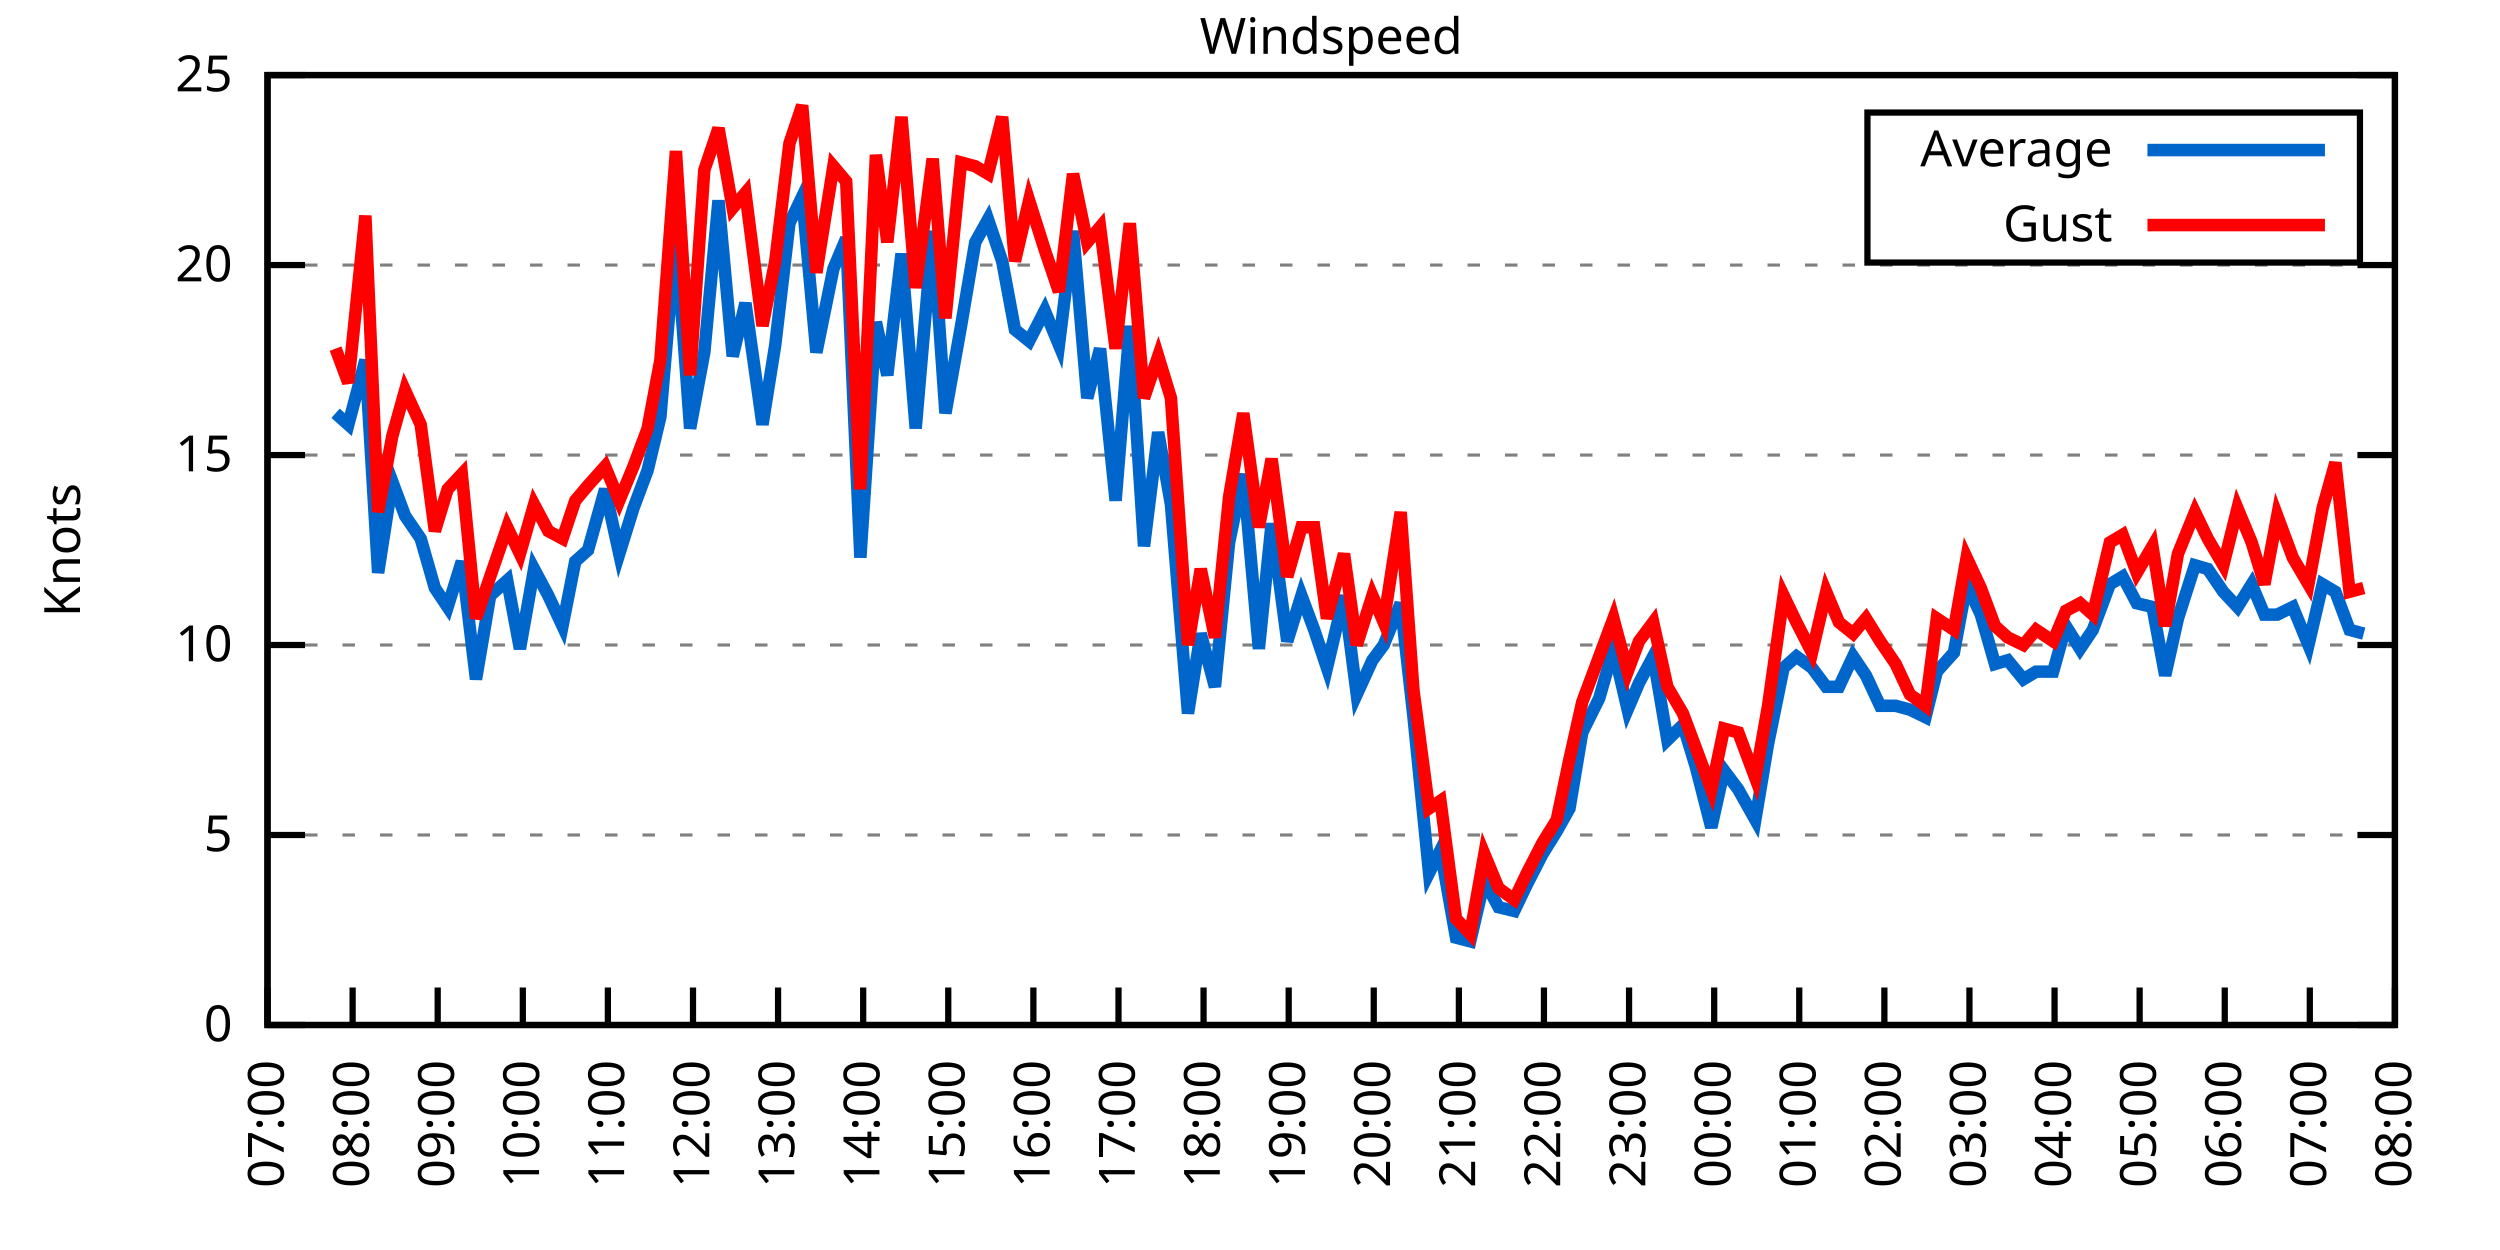
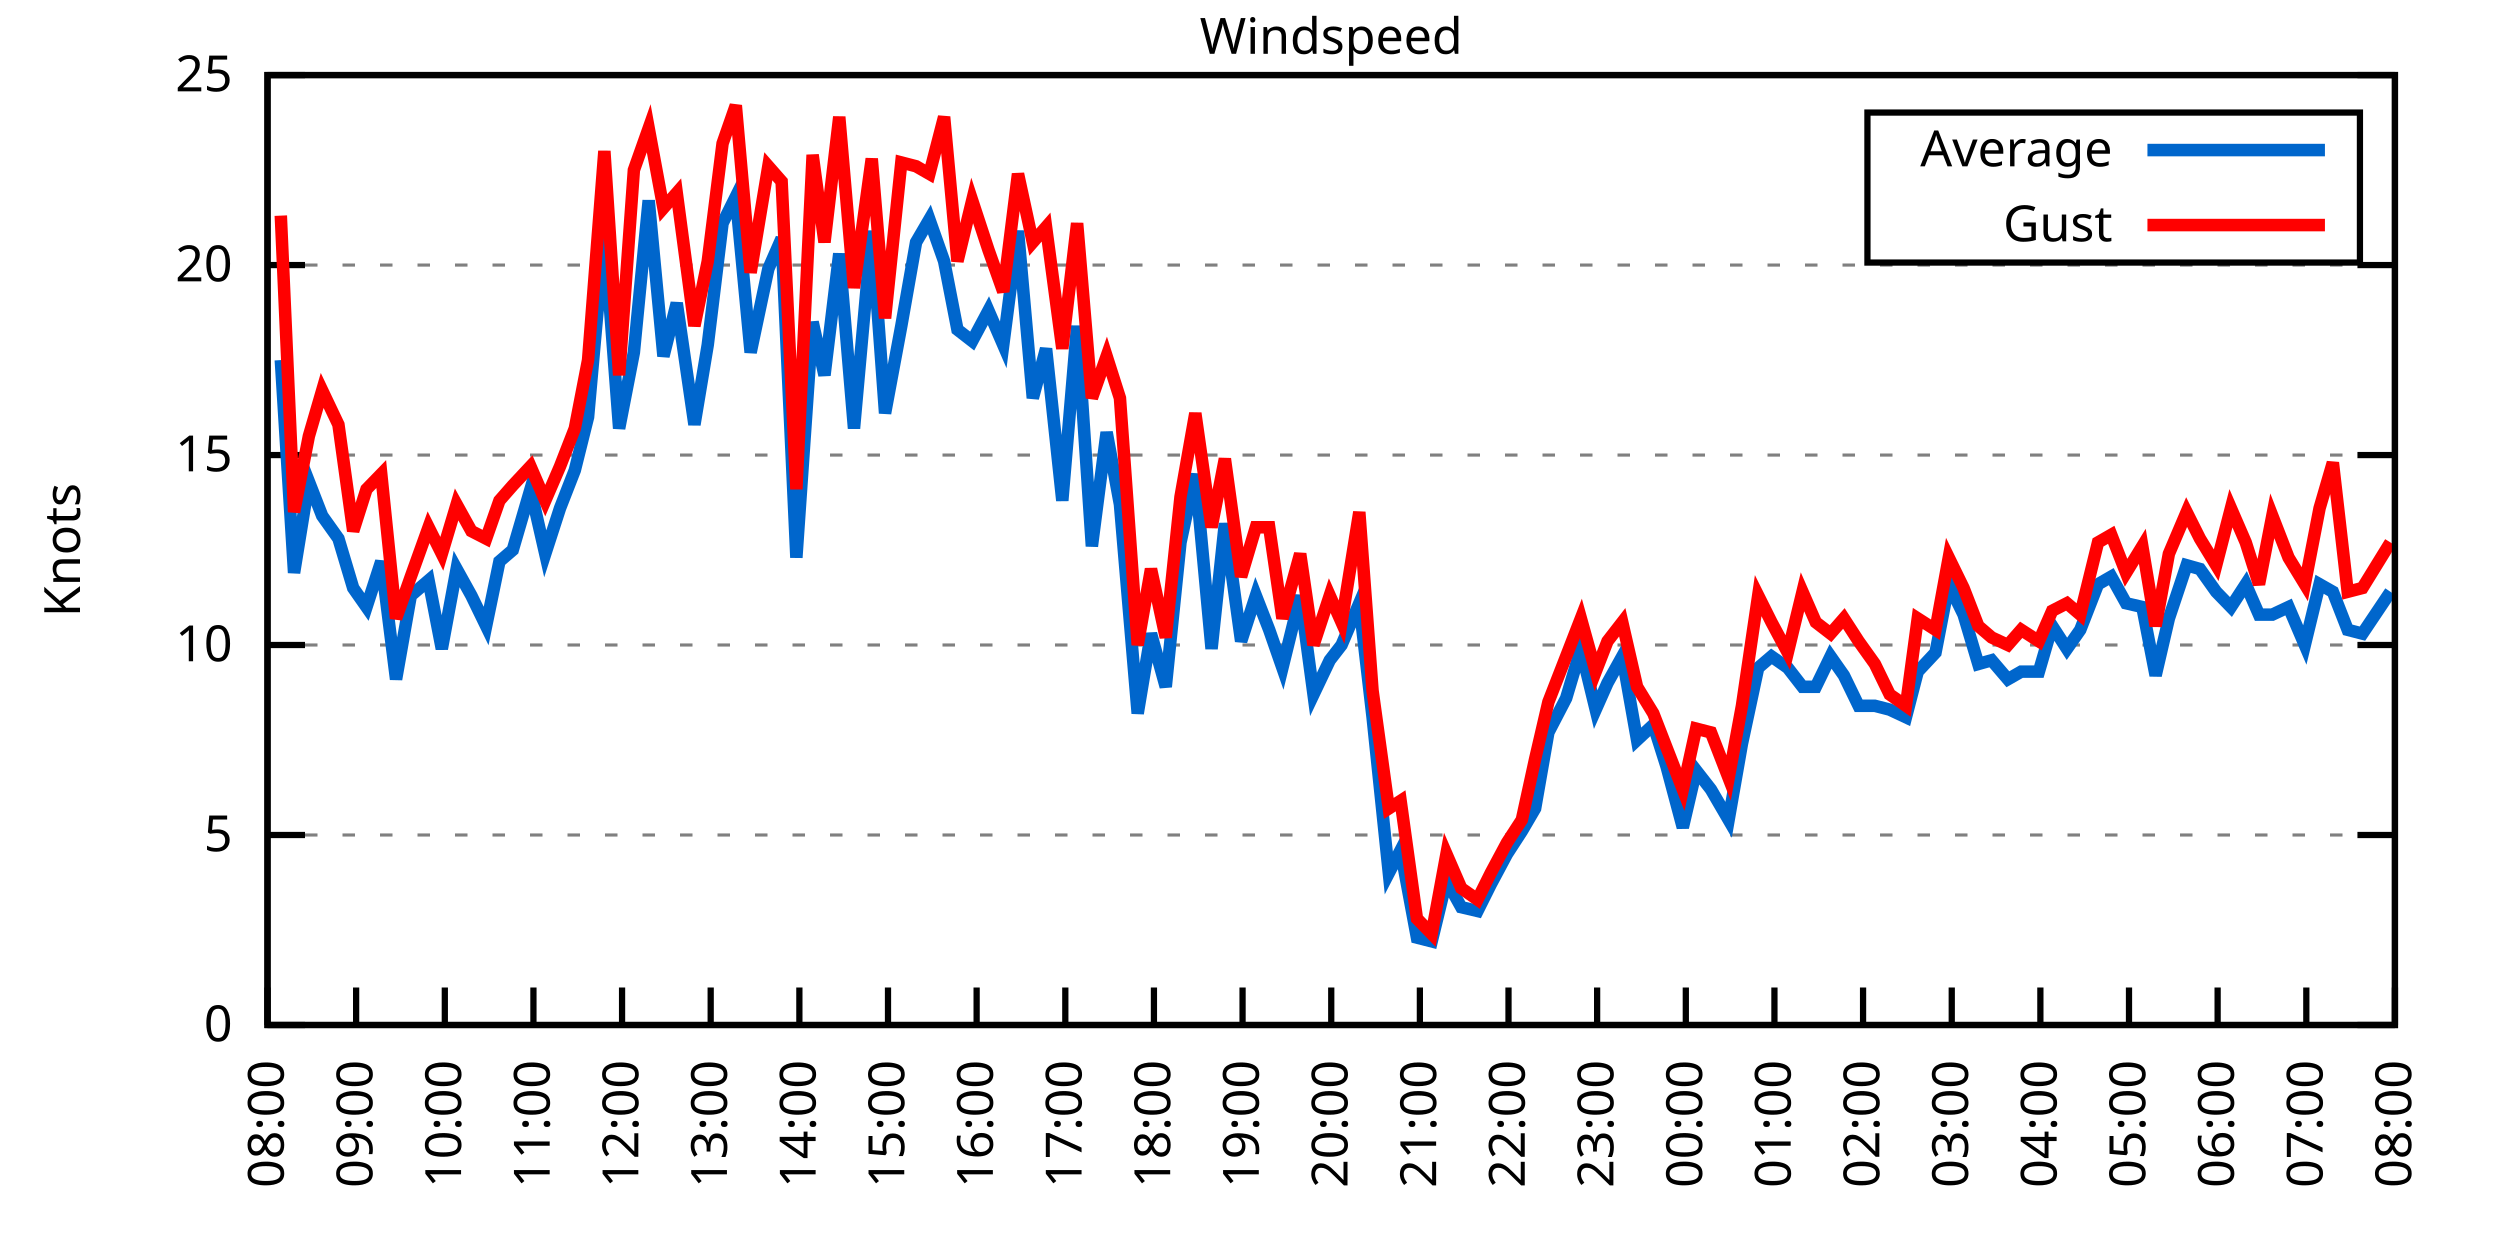
<svg xmlns="http://www.w3.org/2000/svg" xmlns:xlink="http://www.w3.org/1999/xlink" width="400" height="200" viewBox="0 0 400 200">
  <g id="gnuplot_canvas">
    <rect x="0" y="0" width="400" height="200" fill="none" />
    <defs>
      <circle id="gpDot" r="0.5" stroke-width="0.5" stroke="currentColor" />
      <path id="gpPt0" stroke-width="0.333" stroke="currentColor" d="M-1,0 h2 M0,-1 v2" />
      <path id="gpPt1" stroke-width="0.333" stroke="currentColor" d="M-1,-1 L1,1 M1,-1 L-1,1" />
      <path id="gpPt2" stroke-width="0.333" stroke="currentColor" d="M-1,0 L1,0 M0,-1 L0,1 M-1,-1 L1,1 M-1,1 L1,-1" />
      <rect id="gpPt3" stroke-width="0.333" stroke="currentColor" x="-1" y="-1" width="2" height="2" />
      <rect id="gpPt4" stroke-width="0.333" stroke="currentColor" fill="currentColor" x="-1" y="-1" width="2" height="2" />
      <circle id="gpPt5" stroke-width="0.333" stroke="currentColor" cx="0" cy="0" r="1" />
      <use xlink:href="#gpPt5" id="gpPt6" fill="currentColor" stroke="none" />
      <path id="gpPt7" stroke-width="0.333" stroke="currentColor" d="M0,-1.33 L-1.33,0.67 L1.33,0.67 z" />
      <use xlink:href="#gpPt7" id="gpPt8" fill="currentColor" stroke="none" />
      <use xlink:href="#gpPt7" id="gpPt9" stroke="currentColor" transform="rotate(180)" />
      <use xlink:href="#gpPt9" id="gpPt10" fill="currentColor" stroke="none" />
      <use xlink:href="#gpPt3" id="gpPt11" stroke="currentColor" transform="rotate(45)" />
      <use xlink:href="#gpPt11" id="gpPt12" fill="currentColor" stroke="none" />
      <path id="gpPt13" stroke-width="0.333" stroke="currentColor" d="M0,1.330 L1.265,0.411 L0.782,-1.067 L-0.782,-1.076 L-1.265,0.411 z" />
      <use xlink:href="#gpPt13" id="gpPt14" fill="currentColor" stroke="none" />
      <filter id="textbox" filterUnits="objectBoundingBox" x="0" y="0" height="1" width="1">
        <feFlood flood-color="white" flood-opacity="1" result="bgnd" />
        <feComposite in="SourceGraphic" in2="bgnd" operator="atop" />
      </filter>
      <filter id="greybox" filterUnits="objectBoundingBox" x="0" y="0" height="1" width="1">
        <feFlood flood-color="lightgrey" flood-opacity="1" result="grey" />
        <feComposite in="SourceGraphic" in2="grey" operator="atop" />
      </filter>
    </defs>
    <g fill="none" color="white" stroke="currentColor" stroke-width="1.00" stroke-linecap="butt" stroke-linejoin="miter">
</g>
    <g fill="none" color="black" stroke="currentColor" stroke-width="1.00" stroke-linecap="butt" stroke-linejoin="miter">
      <g stroke="none" shape-rendering="crispEdges">
        <polygon fill="rgb(255, 255, 255)" points="42.80,164.00 383.18,164.00 383.18,12.02 42.80,12.02 " />
      </g>
    </g>
    <g fill="none" color="black" stroke="currentColor" stroke-width="1.00" stroke-linecap="butt" stroke-linejoin="miter">
</g>
    <g fill="none" color="black" stroke="black" stroke-width="0.50" stroke-linecap="butt" stroke-linejoin="miter">
</g>
    <g fill="none" color="gray" stroke="currentColor" stroke-width="0.50" stroke-linecap="butt" stroke-linejoin="miter">
      <path stroke="gray" stroke-dasharray="2,4" class="gridline" d="M42.80,164.00 L383.19,164.00  " />
    </g>
    <g fill="none" color="gray" stroke="gray" stroke-width="1.00" stroke-linecap="butt" stroke-linejoin="miter">
</g>
    <g fill="none" color="black" stroke="currentColor" stroke-width="1.00" stroke-linecap="butt" stroke-linejoin="miter">
      <path stroke="black" d="M42.80,164.00 L48.80,164.00 M383.19,164.00 L377.19,164.00  " />
      <g transform="translate(37.20,166.60)" stroke="none" fill="black" font-family="Sans" font-size="8.00" text-anchor="end">
        <text>
          <tspan font-family="Sans"> 0</tspan>
        </text>
      </g>
    </g>
    <g fill="none" color="black" stroke="currentColor" stroke-width="1.00" stroke-linecap="butt" stroke-linejoin="miter">
</g>
    <g fill="none" color="black" stroke="black" stroke-width="0.50" stroke-linecap="butt" stroke-linejoin="miter">
</g>
    <g fill="none" color="gray" stroke="currentColor" stroke-width="0.50" stroke-linecap="butt" stroke-linejoin="miter">
      <path stroke="gray" stroke-dasharray="2,4" class="gridline" d="M42.80,133.60 L383.19,133.60  " />
    </g>
    <g fill="none" color="gray" stroke="gray" stroke-width="1.00" stroke-linecap="butt" stroke-linejoin="miter">
</g>
    <g fill="none" color="black" stroke="currentColor" stroke-width="1.00" stroke-linecap="butt" stroke-linejoin="miter">
      <path stroke="black" d="M42.80,133.60 L48.80,133.60 M383.19,133.60 L377.19,133.60  " />
      <g transform="translate(37.20,136.20)" stroke="none" fill="black" font-family="Sans" font-size="8.00" text-anchor="end">
        <text>
          <tspan font-family="Sans"> 5</tspan>
        </text>
      </g>
    </g>
    <g fill="none" color="black" stroke="currentColor" stroke-width="1.00" stroke-linecap="butt" stroke-linejoin="miter">
</g>
    <g fill="none" color="black" stroke="black" stroke-width="0.50" stroke-linecap="butt" stroke-linejoin="miter">
</g>
    <g fill="none" color="gray" stroke="currentColor" stroke-width="0.50" stroke-linecap="butt" stroke-linejoin="miter">
      <path stroke="gray" stroke-dasharray="2,4" class="gridline" d="M42.80,103.20 L383.19,103.20  " />
    </g>
    <g fill="none" color="gray" stroke="gray" stroke-width="1.00" stroke-linecap="butt" stroke-linejoin="miter">
</g>
    <g fill="none" color="black" stroke="currentColor" stroke-width="1.00" stroke-linecap="butt" stroke-linejoin="miter">
      <path stroke="black" d="M42.80,103.20 L48.80,103.20 M383.19,103.20 L377.19,103.20  " />
      <g transform="translate(37.20,105.80)" stroke="none" fill="black" font-family="Sans" font-size="8.00" text-anchor="end">
        <text>
          <tspan font-family="Sans"> 10</tspan>
        </text>
      </g>
    </g>
    <g fill="none" color="black" stroke="currentColor" stroke-width="1.00" stroke-linecap="butt" stroke-linejoin="miter">
</g>
    <g fill="none" color="black" stroke="black" stroke-width="0.50" stroke-linecap="butt" stroke-linejoin="miter">
</g>
    <g fill="none" color="gray" stroke="currentColor" stroke-width="0.50" stroke-linecap="butt" stroke-linejoin="miter">
      <path stroke="gray" stroke-dasharray="2,4" class="gridline" d="M42.80,72.81 L383.19,72.81  " />
    </g>
    <g fill="none" color="gray" stroke="gray" stroke-width="1.00" stroke-linecap="butt" stroke-linejoin="miter">
</g>
    <g fill="none" color="black" stroke="currentColor" stroke-width="1.00" stroke-linecap="butt" stroke-linejoin="miter">
      <path stroke="black" d="M42.80,72.81 L48.80,72.81 M383.19,72.81 L377.19,72.81  " />
      <g transform="translate(37.20,75.41)" stroke="none" fill="black" font-family="Sans" font-size="8.00" text-anchor="end">
        <text>
          <tspan font-family="Sans"> 15</tspan>
        </text>
      </g>
    </g>
    <g fill="none" color="black" stroke="currentColor" stroke-width="1.00" stroke-linecap="butt" stroke-linejoin="miter">
</g>
    <g fill="none" color="black" stroke="black" stroke-width="0.50" stroke-linecap="butt" stroke-linejoin="miter">
</g>
    <g fill="none" color="gray" stroke="currentColor" stroke-width="0.50" stroke-linecap="butt" stroke-linejoin="miter">
      <path stroke="gray" stroke-dasharray="2,4" class="gridline" d="M42.80,42.41 L383.19,42.41  " />
    </g>
    <g fill="none" color="gray" stroke="gray" stroke-width="1.00" stroke-linecap="butt" stroke-linejoin="miter">
</g>
    <g fill="none" color="black" stroke="currentColor" stroke-width="1.00" stroke-linecap="butt" stroke-linejoin="miter">
      <path stroke="black" d="M42.80,42.41 L48.80,42.41 M383.19,42.41 L377.19,42.41  " />
      <g transform="translate(37.20,45.01)" stroke="none" fill="black" font-family="Sans" font-size="8.00" text-anchor="end">
        <text>
          <tspan font-family="Sans"> 20</tspan>
        </text>
      </g>
    </g>
    <g fill="none" color="black" stroke="currentColor" stroke-width="1.00" stroke-linecap="butt" stroke-linejoin="miter">
</g>
    <g fill="none" color="black" stroke="black" stroke-width="0.50" stroke-linecap="butt" stroke-linejoin="miter">
</g>
    <g fill="none" color="gray" stroke="currentColor" stroke-width="0.50" stroke-linecap="butt" stroke-linejoin="miter">
      <path stroke="gray" stroke-dasharray="2,4" class="gridline" d="M42.80,12.01 L383.19,12.01  " />
    </g>
    <g fill="none" color="gray" stroke="gray" stroke-width="1.00" stroke-linecap="butt" stroke-linejoin="miter">
</g>
    <g fill="none" color="black" stroke="currentColor" stroke-width="1.00" stroke-linecap="butt" stroke-linejoin="miter">
      <path stroke="black" d="M42.80,12.01 L48.80,12.01 M383.19,12.01 L377.19,12.01  " />
      <g transform="translate(37.20,14.61)" stroke="none" fill="black" font-family="Sans" font-size="8.00" text-anchor="end">
        <text>
          <tspan font-family="Sans"> 25</tspan>
        </text>
      </g>
    </g>
    <g fill="none" color="black" stroke="currentColor" stroke-width="1.00" stroke-linecap="butt" stroke-linejoin="miter">
      <path stroke="black" d="M42.80,164.00 L42.80,158.00  " />
      <g transform="translate(45.40,169.60) rotate(270.00)" stroke="none" fill="black" font-family="Sans" font-size="8.00" text-anchor="end">
        <text>
-           <tspan font-family="Sans">07:00</tspan>
-         </text>
-       </g>
-     </g>
-     <g fill="none" color="black" stroke="currentColor" stroke-width="1.00" stroke-linecap="butt" stroke-linejoin="miter">
-       <path stroke="black" d="M56.42,164.00 L56.42,158.00  " />
-       <g transform="translate(59.02,169.60) rotate(270.00)" stroke="none" fill="black" font-family="Sans" font-size="8.00" text-anchor="end">
-         <text>
          <tspan font-family="Sans">08:00</tspan>
        </text>
      </g>
    </g>
    <g fill="none" color="black" stroke="currentColor" stroke-width="1.00" stroke-linecap="butt" stroke-linejoin="miter">
-       <path stroke="black" d="M70.03,164.00 L70.03,158.00  " />
-       <g transform="translate(72.63,169.60) rotate(270.00)" stroke="none" fill="black" font-family="Sans" font-size="8.00" text-anchor="end">
+       <path stroke="black" d="M56.98,164.00 L56.98,158.00  " />
+       <g transform="translate(59.58,169.60) rotate(270.00)" stroke="none" fill="black" font-family="Sans" font-size="8.00" text-anchor="end">
        <text>
          <tspan font-family="Sans">09:00</tspan>
        </text>
      </g>
    </g>
    <g fill="none" color="black" stroke="currentColor" stroke-width="1.00" stroke-linecap="butt" stroke-linejoin="miter">
-       <path stroke="black" d="M83.65,164.00 L83.65,158.00  " />
-       <g transform="translate(86.25,169.60) rotate(270.00)" stroke="none" fill="black" font-family="Sans" font-size="8.00" text-anchor="end">
+       <path stroke="black" d="M71.17,164.00 L71.17,158.00  " />
+       <g transform="translate(73.77,169.60) rotate(270.00)" stroke="none" fill="black" font-family="Sans" font-size="8.00" text-anchor="end">
        <text>
          <tspan font-family="Sans">10:00</tspan>
        </text>
      </g>
    </g>
    <g fill="none" color="black" stroke="currentColor" stroke-width="1.00" stroke-linecap="butt" stroke-linejoin="miter">
-       <path stroke="black" d="M97.26,164.00 L97.26,158.00  " />
-       <g transform="translate(99.86,169.60) rotate(270.00)" stroke="none" fill="black" font-family="Sans" font-size="8.00" text-anchor="end">
+       <path stroke="black" d="M85.35,164.00 L85.35,158.00  " />
+       <g transform="translate(87.95,169.60) rotate(270.00)" stroke="none" fill="black" font-family="Sans" font-size="8.00" text-anchor="end">
        <text>
          <tspan font-family="Sans">11:00</tspan>
        </text>
      </g>
    </g>
    <g fill="none" color="black" stroke="currentColor" stroke-width="1.00" stroke-linecap="butt" stroke-linejoin="miter">
-       <path stroke="black" d="M110.88,164.00 L110.88,158.00  " />
-       <g transform="translate(113.48,169.60) rotate(270.00)" stroke="none" fill="black" font-family="Sans" font-size="8.00" text-anchor="end">
+       <path stroke="black" d="M99.53,164.00 L99.53,158.00  " />
+       <g transform="translate(102.13,169.60) rotate(270.00)" stroke="none" fill="black" font-family="Sans" font-size="8.00" text-anchor="end">
        <text>
          <tspan font-family="Sans">12:00</tspan>
        </text>
      </g>
    </g>
    <g fill="none" color="black" stroke="currentColor" stroke-width="1.00" stroke-linecap="butt" stroke-linejoin="miter">
-       <path stroke="black" d="M124.49,164.00 L124.49,158.00  " />
-       <g transform="translate(127.09,169.60) rotate(270.00)" stroke="none" fill="black" font-family="Sans" font-size="8.00" text-anchor="end">
+       <path stroke="black" d="M113.71,164.00 L113.71,158.00  " />
+       <g transform="translate(116.31,169.60) rotate(270.00)" stroke="none" fill="black" font-family="Sans" font-size="8.00" text-anchor="end">
        <text>
          <tspan font-family="Sans">13:00</tspan>
        </text>
      </g>
    </g>
    <g fill="none" color="black" stroke="currentColor" stroke-width="1.00" stroke-linecap="butt" stroke-linejoin="miter">
-       <path stroke="black" d="M138.11,164.00 L138.11,158.00  " />
-       <g transform="translate(140.71,169.60) rotate(270.00)" stroke="none" fill="black" font-family="Sans" font-size="8.00" text-anchor="end">
+       <path stroke="black" d="M127.90,164.00 L127.90,158.00  " />
+       <g transform="translate(130.50,169.60) rotate(270.00)" stroke="none" fill="black" font-family="Sans" font-size="8.00" text-anchor="end">
        <text>
          <tspan font-family="Sans">14:00</tspan>
        </text>
      </g>
    </g>
    <g fill="none" color="black" stroke="currentColor" stroke-width="1.00" stroke-linecap="butt" stroke-linejoin="miter">
-       <path stroke="black" d="M151.72,164.00 L151.72,158.00  " />
-       <g transform="translate(154.32,169.60) rotate(270.00)" stroke="none" fill="black" font-family="Sans" font-size="8.00" text-anchor="end">
+       <path stroke="black" d="M142.08,164.00 L142.08,158.00  " />
+       <g transform="translate(144.68,169.60) rotate(270.00)" stroke="none" fill="black" font-family="Sans" font-size="8.00" text-anchor="end">
        <text>
          <tspan font-family="Sans">15:00</tspan>
        </text>
      </g>
    </g>
    <g fill="none" color="black" stroke="currentColor" stroke-width="1.00" stroke-linecap="butt" stroke-linejoin="miter">
-       <path stroke="black" d="M165.34,164.00 L165.34,158.00  " />
-       <g transform="translate(167.94,169.60) rotate(270.00)" stroke="none" fill="black" font-family="Sans" font-size="8.00" text-anchor="end">
+       <path stroke="black" d="M156.26,164.00 L156.26,158.00  " />
+       <g transform="translate(158.86,169.60) rotate(270.00)" stroke="none" fill="black" font-family="Sans" font-size="8.00" text-anchor="end">
        <text>
          <tspan font-family="Sans">16:00</tspan>
        </text>
      </g>
    </g>
    <g fill="none" color="black" stroke="currentColor" stroke-width="1.00" stroke-linecap="butt" stroke-linejoin="miter">
-       <path stroke="black" d="M178.96,164.00 L178.96,158.00  " />
-       <g transform="translate(181.56,169.60) rotate(270.00)" stroke="none" fill="black" font-family="Sans" font-size="8.00" text-anchor="end">
+       <path stroke="black" d="M170.45,164.00 L170.45,158.00  " />
+       <g transform="translate(173.05,169.60) rotate(270.00)" stroke="none" fill="black" font-family="Sans" font-size="8.00" text-anchor="end">
        <text>
          <tspan font-family="Sans">17:00</tspan>
        </text>
      </g>
    </g>
    <g fill="none" color="black" stroke="currentColor" stroke-width="1.00" stroke-linecap="butt" stroke-linejoin="miter">
-       <path stroke="black" d="M192.57,164.00 L192.57,158.00  " />
-       <g transform="translate(195.17,169.60) rotate(270.00)" stroke="none" fill="black" font-family="Sans" font-size="8.00" text-anchor="end">
+       <path stroke="black" d="M184.63,164.00 L184.63,158.00  " />
+       <g transform="translate(187.23,169.60) rotate(270.00)" stroke="none" fill="black" font-family="Sans" font-size="8.00" text-anchor="end">
        <text>
          <tspan font-family="Sans">18:00</tspan>
        </text>
      </g>
    </g>
    <g fill="none" color="black" stroke="currentColor" stroke-width="1.00" stroke-linecap="butt" stroke-linejoin="miter">
-       <path stroke="black" d="M206.19,164.00 L206.19,158.00  " />
-       <g transform="translate(208.79,169.60) rotate(270.00)" stroke="none" fill="black" font-family="Sans" font-size="8.00" text-anchor="end">
+       <path stroke="black" d="M198.81,164.00 L198.81,158.00  " />
+       <g transform="translate(201.41,169.60) rotate(270.00)" stroke="none" fill="black" font-family="Sans" font-size="8.00" text-anchor="end">
        <text>
          <tspan font-family="Sans">19:00</tspan>
        </text>
      </g>
    </g>
    <g fill="none" color="black" stroke="currentColor" stroke-width="1.00" stroke-linecap="butt" stroke-linejoin="miter">
-       <path stroke="black" d="M219.80,164.00 L219.80,158.00  " />
-       <g transform="translate(222.40,169.60) rotate(270.00)" stroke="none" fill="black" font-family="Sans" font-size="8.00" text-anchor="end">
+       <path stroke="black" d="M213.00,164.00 L213.00,158.00  " />
+       <g transform="translate(215.60,169.60) rotate(270.00)" stroke="none" fill="black" font-family="Sans" font-size="8.00" text-anchor="end">
        <text>
          <tspan font-family="Sans">20:00</tspan>
        </text>
      </g>
    </g>
    <g fill="none" color="black" stroke="currentColor" stroke-width="1.00" stroke-linecap="butt" stroke-linejoin="miter">
-       <path stroke="black" d="M233.42,164.00 L233.42,158.00  " />
-       <g transform="translate(236.02,169.60) rotate(270.00)" stroke="none" fill="black" font-family="Sans" font-size="8.00" text-anchor="end">
+       <path stroke="black" d="M227.18,164.00 L227.18,158.00  " />
+       <g transform="translate(229.78,169.60) rotate(270.00)" stroke="none" fill="black" font-family="Sans" font-size="8.00" text-anchor="end">
        <text>
          <tspan font-family="Sans">21:00</tspan>
        </text>
      </g>
    </g>
    <g fill="none" color="black" stroke="currentColor" stroke-width="1.00" stroke-linecap="butt" stroke-linejoin="miter">
-       <path stroke="black" d="M247.03,164.00 L247.03,158.00  " />
-       <g transform="translate(249.63,169.60) rotate(270.00)" stroke="none" fill="black" font-family="Sans" font-size="8.00" text-anchor="end">
+       <path stroke="black" d="M241.36,164.00 L241.36,158.00  " />
+       <g transform="translate(243.96,169.60) rotate(270.00)" stroke="none" fill="black" font-family="Sans" font-size="8.00" text-anchor="end">
        <text>
          <tspan font-family="Sans">22:00</tspan>
        </text>
      </g>
    </g>
    <g fill="none" color="black" stroke="currentColor" stroke-width="1.00" stroke-linecap="butt" stroke-linejoin="miter">
-       <path stroke="black" d="M260.65,164.00 L260.65,158.00  " />
-       <g transform="translate(263.25,169.60) rotate(270.00)" stroke="none" fill="black" font-family="Sans" font-size="8.00" text-anchor="end">
+       <path stroke="black" d="M255.54,164.00 L255.54,158.00  " />
+       <g transform="translate(258.14,169.60) rotate(270.00)" stroke="none" fill="black" font-family="Sans" font-size="8.00" text-anchor="end">
        <text>
          <tspan font-family="Sans">23:00</tspan>
        </text>
      </g>
    </g>
    <g fill="none" color="black" stroke="currentColor" stroke-width="1.00" stroke-linecap="butt" stroke-linejoin="miter">
-       <path stroke="black" d="M274.27,164.00 L274.27,158.00  " />
-       <g transform="translate(276.87,169.60) rotate(270.00)" stroke="none" fill="black" font-family="Sans" font-size="8.00" text-anchor="end">
+       <path stroke="black" d="M269.73,164.00 L269.73,158.00  " />
+       <g transform="translate(272.33,169.60) rotate(270.00)" stroke="none" fill="black" font-family="Sans" font-size="8.00" text-anchor="end">
        <text>
          <tspan font-family="Sans">00:00</tspan>
        </text>
      </g>
    </g>
    <g fill="none" color="black" stroke="currentColor" stroke-width="1.00" stroke-linecap="butt" stroke-linejoin="miter">
-       <path stroke="black" d="M287.88,164.00 L287.88,158.00  " />
-       <g transform="translate(290.48,169.60) rotate(270.00)" stroke="none" fill="black" font-family="Sans" font-size="8.00" text-anchor="end">
+       <path stroke="black" d="M283.91,164.00 L283.91,158.00  " />
+       <g transform="translate(286.51,169.60) rotate(270.00)" stroke="none" fill="black" font-family="Sans" font-size="8.00" text-anchor="end">
        <text>
          <tspan font-family="Sans">01:00</tspan>
        </text>
      </g>
    </g>
    <g fill="none" color="black" stroke="currentColor" stroke-width="1.00" stroke-linecap="butt" stroke-linejoin="miter">
-       <path stroke="black" d="M301.50,164.00 L301.50,158.00  " />
-       <g transform="translate(304.10,169.60) rotate(270.00)" stroke="none" fill="black" font-family="Sans" font-size="8.00" text-anchor="end">
+       <path stroke="black" d="M298.09,164.00 L298.09,158.00  " />
+       <g transform="translate(300.69,169.60) rotate(270.00)" stroke="none" fill="black" font-family="Sans" font-size="8.00" text-anchor="end">
        <text>
          <tspan font-family="Sans">02:00</tspan>
        </text>
      </g>
    </g>
    <g fill="none" color="black" stroke="currentColor" stroke-width="1.00" stroke-linecap="butt" stroke-linejoin="miter">
-       <path stroke="black" d="M315.11,164.00 L315.11,158.00  " />
-       <g transform="translate(317.71,169.60) rotate(270.00)" stroke="none" fill="black" font-family="Sans" font-size="8.00" text-anchor="end">
+       <path stroke="black" d="M312.28,164.00 L312.28,158.00  " />
+       <g transform="translate(314.88,169.60) rotate(270.00)" stroke="none" fill="black" font-family="Sans" font-size="8.00" text-anchor="end">
        <text>
          <tspan font-family="Sans">03:00</tspan>
        </text>
      </g>
    </g>
    <g fill="none" color="black" stroke="currentColor" stroke-width="1.00" stroke-linecap="butt" stroke-linejoin="miter">
-       <path stroke="black" d="M328.73,164.00 L328.73,158.00  " />
-       <g transform="translate(331.33,169.60) rotate(270.00)" stroke="none" fill="black" font-family="Sans" font-size="8.00" text-anchor="end">
+       <path stroke="black" d="M326.46,164.00 L326.46,158.00  " />
+       <g transform="translate(329.06,169.60) rotate(270.00)" stroke="none" fill="black" font-family="Sans" font-size="8.00" text-anchor="end">
        <text>
          <tspan font-family="Sans">04:00</tspan>
        </text>
      </g>
    </g>
    <g fill="none" color="black" stroke="currentColor" stroke-width="1.00" stroke-linecap="butt" stroke-linejoin="miter">
-       <path stroke="black" d="M342.34,164.00 L342.34,158.00  " />
-       <g transform="translate(344.94,169.60) rotate(270.00)" stroke="none" fill="black" font-family="Sans" font-size="8.00" text-anchor="end">
+       <path stroke="black" d="M340.64,164.00 L340.64,158.00  " />
+       <g transform="translate(343.24,169.60) rotate(270.00)" stroke="none" fill="black" font-family="Sans" font-size="8.00" text-anchor="end">
        <text>
          <tspan font-family="Sans">05:00</tspan>
        </text>
      </g>
    </g>
    <g fill="none" color="black" stroke="currentColor" stroke-width="1.00" stroke-linecap="butt" stroke-linejoin="miter">
-       <path stroke="black" d="M355.96,164.00 L355.96,158.00  " />
-       <g transform="translate(358.56,169.60) rotate(270.00)" stroke="none" fill="black" font-family="Sans" font-size="8.00" text-anchor="end">
+       <path stroke="black" d="M354.82,164.00 L354.82,158.00  " />
+       <g transform="translate(357.42,169.60) rotate(270.00)" stroke="none" fill="black" font-family="Sans" font-size="8.00" text-anchor="end">
        <text>
          <tspan font-family="Sans">06:00</tspan>
        </text>
      </g>
    </g>
    <g fill="none" color="black" stroke="currentColor" stroke-width="1.00" stroke-linecap="butt" stroke-linejoin="miter">
-       <path stroke="black" d="M369.57,164.00 L369.57,158.00  " />
-       <g transform="translate(372.17,169.60) rotate(270.00)" stroke="none" fill="black" font-family="Sans" font-size="8.00" text-anchor="end">
+       <path stroke="black" d="M369.01,164.00 L369.01,158.00  " />
+       <g transform="translate(371.61,169.60) rotate(270.00)" stroke="none" fill="black" font-family="Sans" font-size="8.00" text-anchor="end">
        <text>
          <tspan font-family="Sans">07:00</tspan>
        </text>
      </g>
    </g>
    <g fill="none" color="black" stroke="currentColor" stroke-width="1.00" stroke-linecap="butt" stroke-linejoin="miter">
      <path stroke="black" d="M383.19,164.00 L383.19,158.00  " />
      <g transform="translate(385.79,169.60) rotate(270.00)" stroke="none" fill="black" font-family="Sans" font-size="8.00" text-anchor="end">
        <text>
          <tspan font-family="Sans">08:00</tspan>
        </text>
      </g>
    </g>
    <g fill="none" color="black" stroke="currentColor" stroke-width="1.00" stroke-linecap="butt" stroke-linejoin="miter">
</g>
    <g fill="none" color="black" stroke="currentColor" stroke-width="1.00" stroke-linecap="butt" stroke-linejoin="miter">
      <path stroke="black" d="M42.80,12.01 L42.80,164.00 L383.19,164.00 L383.19,12.01 L42.80,12.01 Z  " />
    </g>
    <g fill="none" color="black" stroke="currentColor" stroke-width="1.00" stroke-linecap="butt" stroke-linejoin="miter">
</g>
    <g fill="none" color="black" stroke="currentColor" stroke-width="1.00" stroke-linecap="butt" stroke-linejoin="miter">
      <path stroke="black" d="M298.79,42.01 L298.79,18.01 L377.59,18.01 L377.59,42.01 L298.79,42.01 Z  " />
    </g>
    <g id="Windspeed_plot_1">
      <g fill="none" color="white" stroke="black" stroke-width="2.00" stroke-linecap="butt" stroke-linejoin="miter">
</g>
      <g fill="none" color="black" stroke="currentColor" stroke-width="2.00" stroke-linecap="butt" stroke-linejoin="miter">
        <g transform="translate(337.99,26.61)" stroke="none" fill="black" font-family="Sans" font-size="8.00" text-anchor="end">
          <text>
            <tspan font-family="Sans">Average</tspan>
          </text>
        </g>
      </g>
      <g fill="none" color="black" stroke="currentColor" stroke-width="2.00" stroke-linecap="butt" stroke-linejoin="miter">
-         <path stroke="rgb(  0, 102, 204)" d="M343.59,24.01 L371.99,24.01 M53.69,66.12 L55.73,67.94 L58.46,57.61 L60.50,91.65 L62.77,77.06 L64.81,82.53   L67.31,86.18 L69.58,94.08 L71.62,97.12 L73.89,89.83 L76.16,108.68 L78.43,95.30 L81.15,92.87 L83.19,103.81   L85.46,91.04 L87.73,95.30 L90.00,100.16 L92.04,89.83 L94.09,88.00 L96.81,78.28 L99.08,88.61 L101.35,81.32   L103.62,75.24 L105.66,66.73 L108.15,37.54 L110.42,68.55 L112.69,56.39 L114.96,32.07 L117.23,57.00 L119.27,48.49   L122.00,67.94 L124.04,55.18 L126.31,35.72 L128.35,31.46 L130.62,56.39 L133.34,43.02 L135.39,38.15 L137.66,89.22   L140.15,51.53 L141.97,60.04 L144.24,40.58 L146.51,68.55 L149.23,36.94 L151.27,66.12 L153.77,52.14 L156.04,38.76   L158.08,35.11 L160.35,41.80 L162.39,52.74 L164.66,54.57 L167.16,49.70 L169.43,55.18 L171.69,36.94 L173.96,63.69   L176.01,55.78 L178.50,80.10 L180.77,52.14 L183.04,87.40 L185.31,69.16 L187.35,80.71 L190.08,114.15 L192.12,101.38   L194.39,109.89 L196.66,86.79 L198.93,75.85 L201.42,103.81 L203.46,83.75 L205.96,102.60 L208.23,95.30 L210.27,100.77   L212.31,106.85 L215.04,95.30 L217.08,111.11 L219.58,105.64 L221.39,103.20 L224.11,96.52 L226.16,114.76 L228.65,139.68   L230.47,136.03 L232.96,150.02 L235.23,150.62 L237.50,140.90 L239.77,145.15 L242.27,145.76 L244.31,141.51 L246.81,136.64   L249.08,132.99 L251.12,129.35 L253.16,117.19 L255.88,111.72 L258.15,103.81 L260.42,113.54 L262.24,109.28 L264.51,105.03   L266.78,118.40 L269.27,115.97 L271.32,122.66 L273.81,132.39 L275.85,123.27 L278.12,126.31 L280.85,131.17 L282.89,119.01   L285.38,106.85 L287.43,105.03 L289.92,106.85 L292.19,109.89 L294.23,109.89 L296.50,105.03 L298.55,108.07 L300.82,112.93   L303.31,112.93 L305.58,113.54 L308.08,114.76 L309.89,107.46 L312.62,104.42 L314.66,93.48 L316.93,98.34 L319.20,106.24   L321.24,105.64 L323.74,108.68 L325.78,107.46 L328.50,107.46 L330.54,100.16 L332.81,103.81 L334.85,100.77 L337.58,93.48   L339.62,92.26 L341.89,96.52 L344.39,97.12 L346.43,108.07 L348.47,98.95 L351.19,90.44 L353.24,91.04 L355.73,94.69   L358.00,97.12 L360.27,93.48 L362.31,98.34 L364.36,98.34 L366.85,97.12 L369.35,103.20 L371.62,93.48 L373.66,94.69   L375.93,100.77 L378.20,101.38  " />
+         <path stroke="rgb(  0, 102, 204)" d="M343.59,24.01 L371.99,24.01 M44.93,57.61 L47.05,91.65 L49.42,77.06 L51.55,82.53 L54.15,86.18 L56.51,94.08   L58.64,97.12 L61.00,89.83 L63.37,108.68 L65.73,95.30 L68.57,92.87 L70.69,103.81 L73.06,91.04 L75.42,95.30   L77.78,100.16 L79.91,89.83 L82.04,88.00 L84.88,78.28 L87.24,88.61 L89.60,81.32 L91.97,75.24 L94.09,66.73   L96.70,37.54 L99.06,68.55 L101.42,56.39 L103.79,32.07 L106.15,57.00 L108.28,48.49 L111.11,67.94 L113.24,55.18   L115.61,35.72 L117.73,31.46 L120.10,56.39 L122.93,43.02 L125.06,38.15 L127.42,89.22 L130.02,51.53 L131.92,60.04   L134.28,40.58 L136.64,68.55 L139.48,36.94 L141.61,66.12 L144.21,52.14 L146.57,38.76 L148.70,35.11 L151.06,41.80   L153.19,52.74 L155.55,54.57 L158.15,49.70 L160.52,55.18 L162.88,36.94 L165.25,63.69 L167.37,55.78 L169.97,80.10   L172.34,52.14 L174.70,87.40 L177.06,69.16 L179.19,80.71 L182.03,114.15 L184.16,101.38 L186.52,109.89 L188.88,86.79   L191.25,75.85 L193.85,103.81 L195.98,83.75 L198.58,102.60 L200.94,95.30 L203.07,100.77 L205.19,106.85 L208.03,95.30   L210.16,111.11 L212.76,105.64 L214.65,103.20 L217.49,96.52 L219.61,114.76 L222.21,139.68 L224.10,136.03 L226.71,150.02   L229.07,150.62 L231.43,140.90 L233.80,145.15 L236.40,145.76 L238.52,141.51 L241.12,136.64 L243.49,132.99 L245.62,129.35   L247.74,117.19 L250.58,111.72 L252.94,103.81 L255.31,113.54 L257.20,109.28 L259.56,105.03 L261.93,118.40 L264.53,115.97   L266.65,122.66 L269.25,132.39 L271.38,123.27 L273.75,126.31 L276.58,131.17 L278.71,119.01 L281.31,106.85 L283.44,105.03   L286.04,106.85 L288.40,109.89 L290.53,109.89 L292.89,105.03 L295.02,108.07 L297.38,112.93 L299.98,112.93 L302.35,113.54   L304.95,114.76 L306.84,107.46 L309.68,104.42 L311.80,93.48 L314.17,98.34 L316.53,106.24 L318.66,105.64 L321.26,108.68   L323.39,107.46 L326.22,107.46 L328.35,100.16 L330.71,103.81 L332.84,100.77 L335.68,93.48 L337.80,92.26 L340.17,96.52   L342.77,97.12 L344.90,108.07 L347.02,98.95 L349.86,90.44 L351.99,91.04 L354.59,94.69 L356.95,97.12 L359.32,93.48   L361.44,98.34 L363.57,98.34 L366.17,97.12 L368.77,103.20 L371.13,93.48 L373.26,94.69 L375.63,100.77 L377.99,101.38   L382.48,94.69  " />
      </g>
    </g>
    <g id="Windspeed_plot_2">
      <g fill="none" color="black" stroke="currentColor" stroke-width="2.00" stroke-linecap="butt" stroke-linejoin="miter">
        <g transform="translate(337.99,38.61)" stroke="none" fill="black" font-family="Sans" font-size="8.00" text-anchor="end">
          <text>
            <tspan font-family="Sans">Gust</tspan>
          </text>
        </g>
      </g>
      <g fill="none" color="black" stroke="currentColor" stroke-width="2.00" stroke-linecap="butt" stroke-linejoin="miter">
-         <path stroke="rgb(255,   0,   0)" d="M343.59,36.01 L371.99,36.01 M53.69,55.78 L55.73,61.25 L58.46,34.50 L60.50,81.93 L62.77,69.77 L64.81,62.47   L67.31,67.94 L69.58,84.97 L71.62,78.28 L73.89,75.85 L76.16,98.95 L78.43,92.26 L81.15,84.36 L83.19,88.61   L85.46,80.71 L87.73,84.97 L90.00,86.18 L92.04,80.10 L94.09,77.67 L96.81,74.63 L99.08,80.10 L101.35,74.63   L103.62,68.55 L105.66,57.61 L108.15,24.17 L110.42,60.04 L112.69,27.21 L114.96,20.52 L117.23,33.29 L119.27,30.86   L122.00,52.14 L124.04,41.80 L126.31,22.95 L128.35,16.87 L130.62,43.62 L133.34,26.60 L135.39,29.03 L137.66,78.28   L140.15,24.78 L141.97,38.76 L144.24,18.70 L146.51,46.06 L149.23,25.39 L151.27,50.92 L153.77,25.99 L156.04,26.60   L158.08,27.82 L160.35,18.70 L162.39,41.80 L164.66,32.07 L167.16,39.98 L169.43,46.66 L171.69,27.82 L173.96,38.76   L176.01,36.33 L178.50,55.78 L180.77,35.72 L183.04,63.69 L185.31,57.00 L187.35,63.69 L190.08,103.20 L192.12,91.04   L194.39,101.99 L196.66,79.49 L198.93,66.12 L201.42,84.36 L203.46,73.41 L205.96,92.26 L208.23,84.36 L210.27,84.36   L212.31,98.95 L215.04,88.61 L217.08,103.20 L219.58,95.30 L221.39,99.56 L224.11,81.93 L226.16,110.50 L228.65,129.35   L230.47,128.13 L232.96,146.98 L235.23,149.41 L237.50,136.64 L239.77,142.11 L242.27,143.94 L244.31,139.68 L246.81,134.82   L249.08,131.17 L251.12,121.44 L253.16,112.32 L255.88,105.03 L258.15,98.95 L260.42,107.46 L262.24,102.60 L264.51,99.56   L266.78,109.89 L269.27,114.15 L271.32,119.62 L273.81,126.31 L275.85,116.58 L278.12,117.19 L280.85,124.48 L282.89,112.93   L285.38,95.30 L287.43,99.56 L289.92,104.42 L292.19,94.69 L294.23,99.56 L296.50,101.38 L298.55,98.95 L300.82,102.60   L303.31,106.24 L305.58,111.11 L308.08,112.93 L309.89,98.95 L312.62,100.77 L314.66,89.22 L316.93,94.08 L319.20,100.16   L321.24,101.99 L323.74,103.20 L325.78,100.77 L328.50,102.60 L330.54,97.73 L332.81,96.52 L334.85,98.34 L337.58,86.79   L339.62,85.57 L341.89,91.65 L344.39,87.40 L346.43,100.16 L348.47,88.61 L351.19,81.93 L353.24,86.18 L355.73,90.44   L358.00,81.32 L360.27,86.79 L362.31,93.48 L364.36,82.53 L366.85,89.22 L369.35,93.48 L371.62,81.32 L373.66,74.02   L375.93,94.69 L378.20,94.08  " />
+         <path stroke="rgb(255,   0,   0)" d="M343.59,36.01 L371.99,36.01 M44.93,34.50 L47.05,81.93 L49.42,69.77 L51.55,62.47 L54.15,67.94 L56.51,84.97   L58.64,78.28 L61.00,75.85 L63.37,98.95 L65.73,92.26 L68.57,84.36 L70.69,88.61 L73.06,80.71 L75.42,84.97   L77.78,86.18 L79.91,80.10 L82.04,77.67 L84.88,74.63 L87.24,80.10 L89.60,74.63 L91.97,68.55 L94.09,57.61   L96.70,24.17 L99.06,60.04 L101.42,27.21 L103.79,20.52 L106.15,33.29 L108.28,30.86 L111.11,52.14 L113.24,41.80   L115.61,22.95 L117.73,16.87 L120.10,43.62 L122.93,26.60 L125.06,29.03 L127.42,78.28 L130.02,24.78 L131.92,38.76   L134.28,18.70 L136.64,46.06 L139.48,25.39 L141.61,50.92 L144.21,25.99 L146.57,26.60 L148.70,27.82 L151.06,18.70   L153.19,41.80 L155.55,32.07 L158.15,39.98 L160.52,46.66 L162.88,27.82 L165.25,38.76 L167.37,36.33 L169.97,55.78   L172.34,35.72 L174.70,63.69 L177.06,57.00 L179.19,63.69 L182.03,103.20 L184.16,91.04 L186.52,101.99 L188.88,79.49   L191.25,66.12 L193.85,84.36 L195.98,73.41 L198.58,92.26 L200.94,84.36 L203.07,84.36 L205.19,98.95 L208.03,88.61   L210.16,103.20 L212.76,95.30 L214.65,99.56 L217.49,81.93 L219.61,110.50 L222.21,129.35 L224.10,128.13 L226.71,146.98   L229.07,149.41 L231.43,136.64 L233.80,142.11 L236.40,143.94 L238.52,139.68 L241.12,134.82 L243.49,131.17 L245.62,121.44   L247.74,112.32 L250.58,105.03 L252.94,98.95 L255.31,107.46 L257.20,102.60 L259.56,99.56 L261.93,109.89 L264.53,114.15   L266.65,119.62 L269.25,126.31 L271.38,116.58 L273.75,117.19 L276.58,124.48 L278.71,112.93 L281.31,95.30 L283.44,99.56   L286.04,104.42 L288.40,94.69 L290.53,99.56 L292.89,101.38 L295.02,98.95 L297.38,102.60 L299.98,106.24 L302.35,111.11   L304.95,112.93 L306.84,98.95 L309.68,100.77 L311.80,89.22 L314.17,94.08 L316.53,100.16 L318.66,101.99 L321.26,103.20   L323.39,100.77 L326.22,102.60 L328.35,97.73 L330.71,96.52 L332.84,98.34 L335.68,86.79 L337.80,85.57 L340.17,91.65   L342.77,87.40 L344.90,100.16 L347.02,88.61 L349.86,81.93 L351.99,86.18 L354.59,90.44 L356.95,81.32 L359.32,86.79   L361.44,93.48 L363.57,82.53 L366.17,89.22 L368.77,93.48 L371.13,81.32 L373.26,74.02 L375.63,94.69 L377.99,94.08   L382.48,86.79  " />
      </g>
    </g>
    <g fill="none" color="black" stroke="currentColor" stroke-width="2.00" stroke-linecap="butt" stroke-linejoin="miter">
</g>
    <g fill="none" color="black" stroke="black" stroke-width="1.00" stroke-linecap="butt" stroke-linejoin="miter">
</g>
    <g fill="none" color="black" stroke="currentColor" stroke-width="1.00" stroke-linecap="butt" stroke-linejoin="miter">
      <path stroke="black" d="M42.80,12.01 L42.80,164.00 L383.19,164.00 L383.19,12.01 L42.80,12.01 Z  " />
      <g transform="translate(12.80,88.01) rotate(270.00)" stroke="none" fill="black" font-family="Sans" font-size="8.00" text-anchor="middle">
        <text>
          <tspan font-family="Sans">Knots</tspan>
        </text>
      </g>
    </g>
    <g fill="none" color="black" stroke="currentColor" stroke-width="1.00" stroke-linecap="butt" stroke-linejoin="miter">
</g>
    <g fill="none" color="black" stroke="currentColor" stroke-width="1.00" stroke-linecap="butt" stroke-linejoin="miter">
      <g transform="translate(212.99,8.61)" stroke="none" fill="black" font-family="Sans" font-size="8.00" text-anchor="middle">
        <text>
          <tspan font-family="Sans">Windspeed</tspan>
        </text>
      </g>
    </g>
    <g fill="none" color="black" stroke="currentColor" stroke-width="1.00" stroke-linecap="butt" stroke-linejoin="miter">
</g>
  </g>
</svg>
